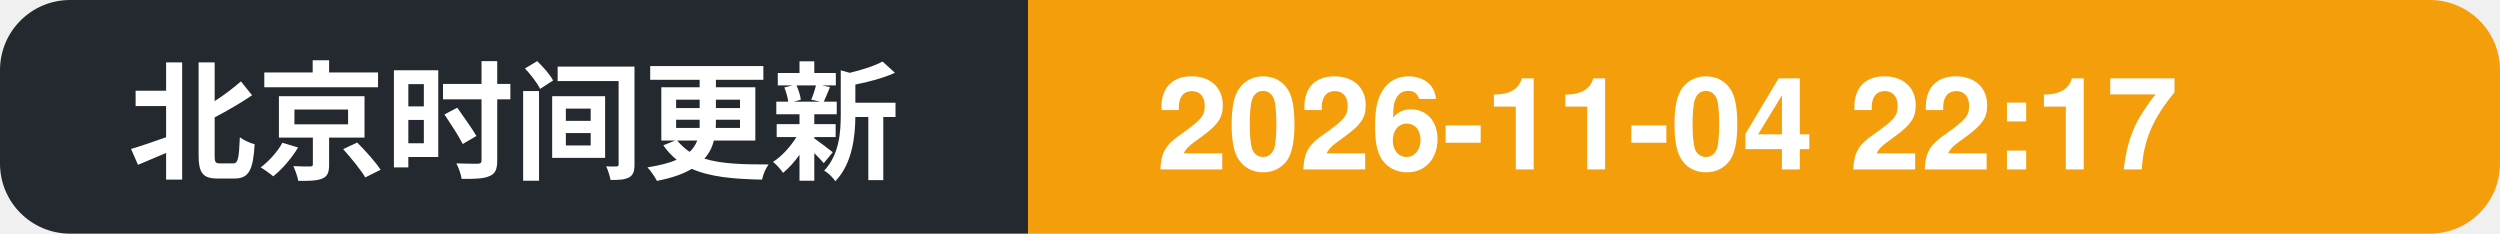
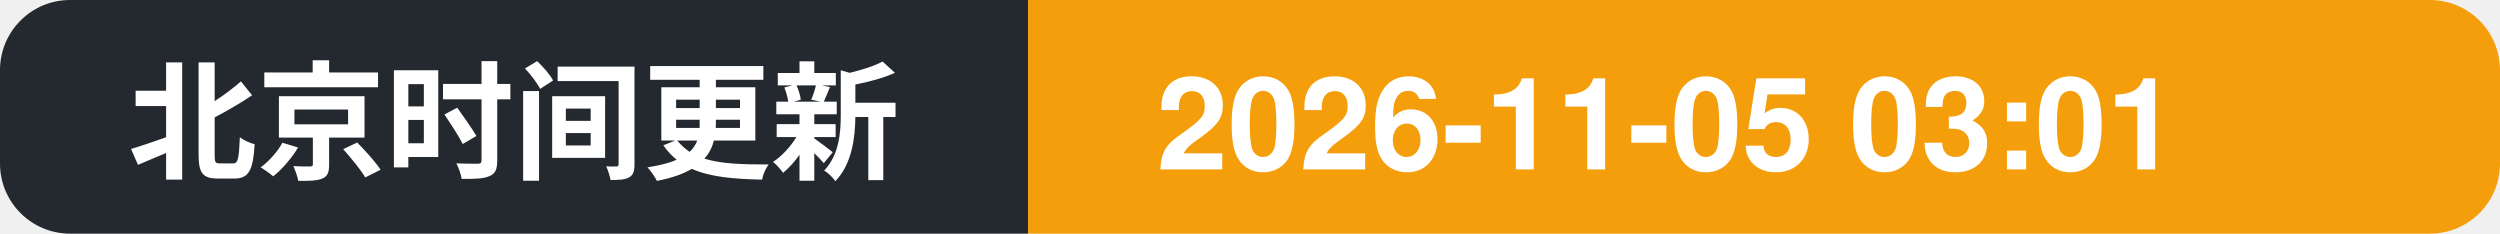
- <svg xmlns="http://www.w3.org/2000/svg" width="214" height="20" role="img" aria-label="北京时间更新: 2026-11-04 22:17">
+ <svg xmlns="http://www.w3.org/2000/svg" width="214" height="20" role="img" aria-label="北京时间更新: 2026-11-05 03:01">
  <clipPath id="c">
    <rect width="214" height="20" rx="6" />
  </clipPath>
  <g clip-path="url(#c)">
    <rect width="88" height="20" fill="#24292f" />
    <rect x="88" width="126" height="20" fill="#f59e0b" />
    <text x="11" y="14.5" font-family="Segoe UI, PingFang SC, Hiragino Sans GB, Microsoft YaHei, Helvetica, Arial, sans-serif" font-size="11" font-weight="600" fill="#ffffff">北京时间更新</text>
-     <text x="99" y="14.5" font-family="Segoe UI, PingFang SC, Hiragino Sans GB, Microsoft YaHei, Helvetica, Arial, sans-serif" font-size="11" font-weight="700" fill="#ffffff">2026-11-04 22:17</text>
+     <text x="99" y="14.5" font-family="Segoe UI, PingFang SC, Hiragino Sans GB, Microsoft YaHei, Helvetica, Arial, sans-serif" font-size="11" font-weight="700" fill="#ffffff">2026-11-05 03:01</text>
  </g>
</svg>
